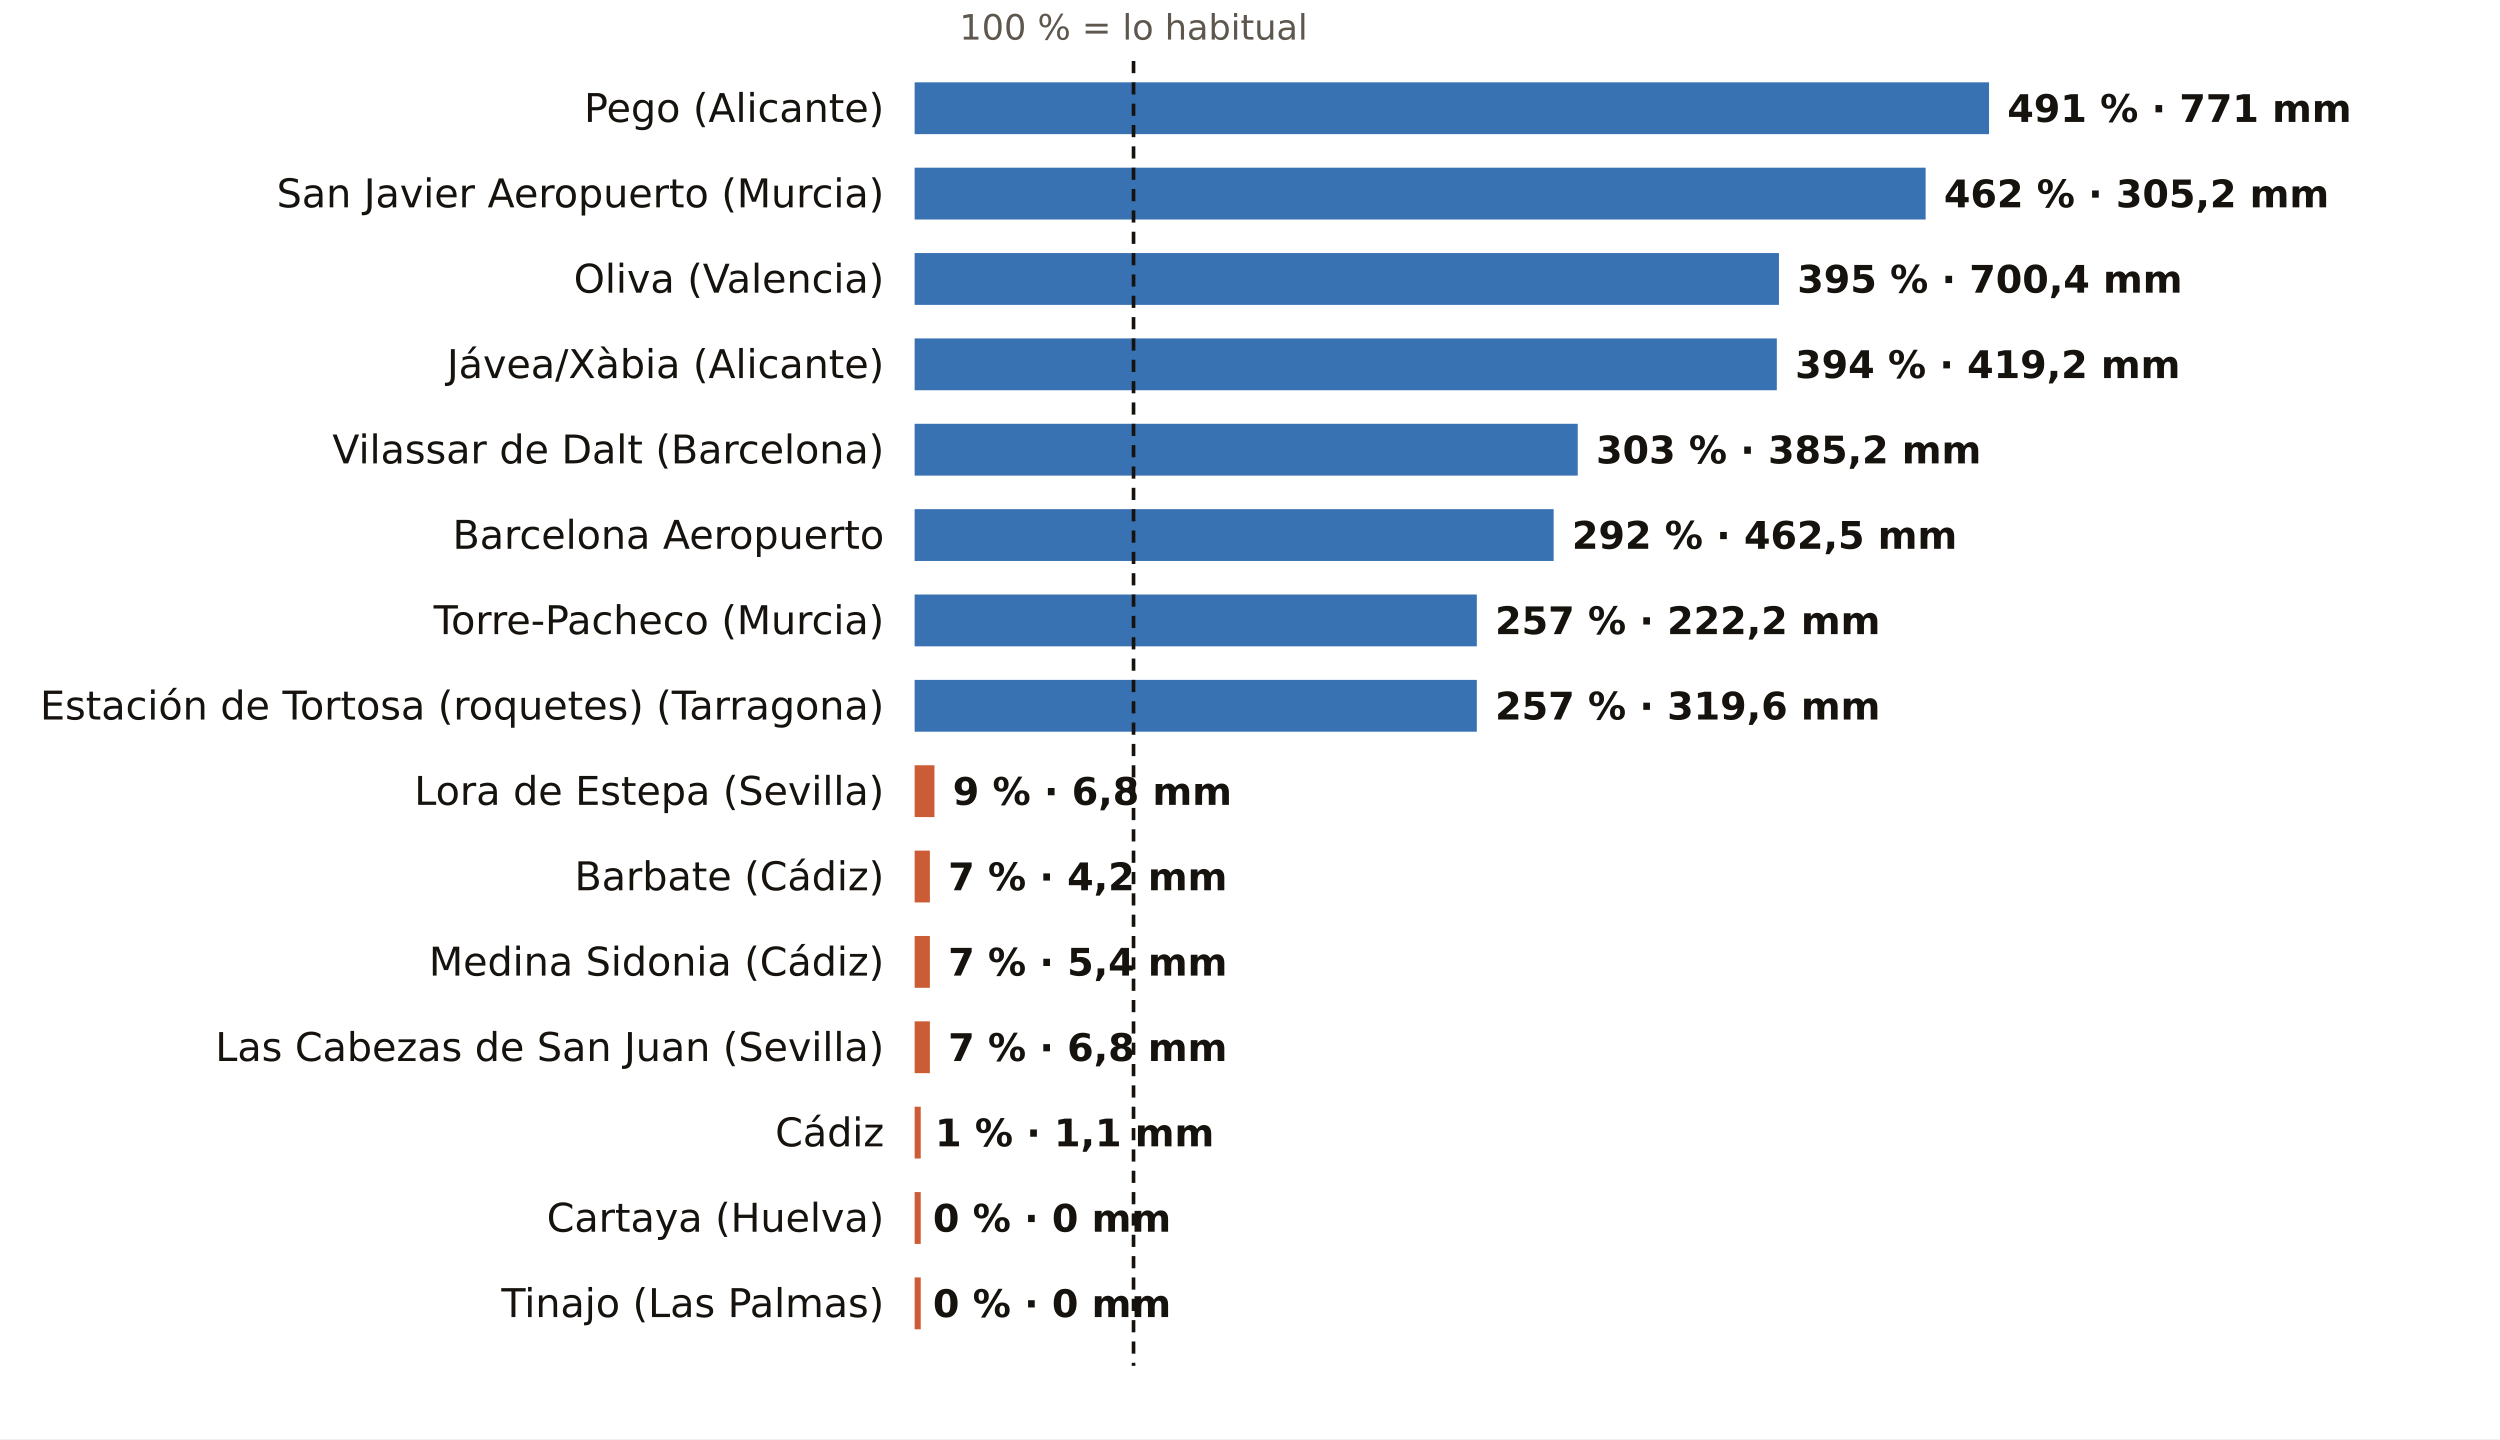
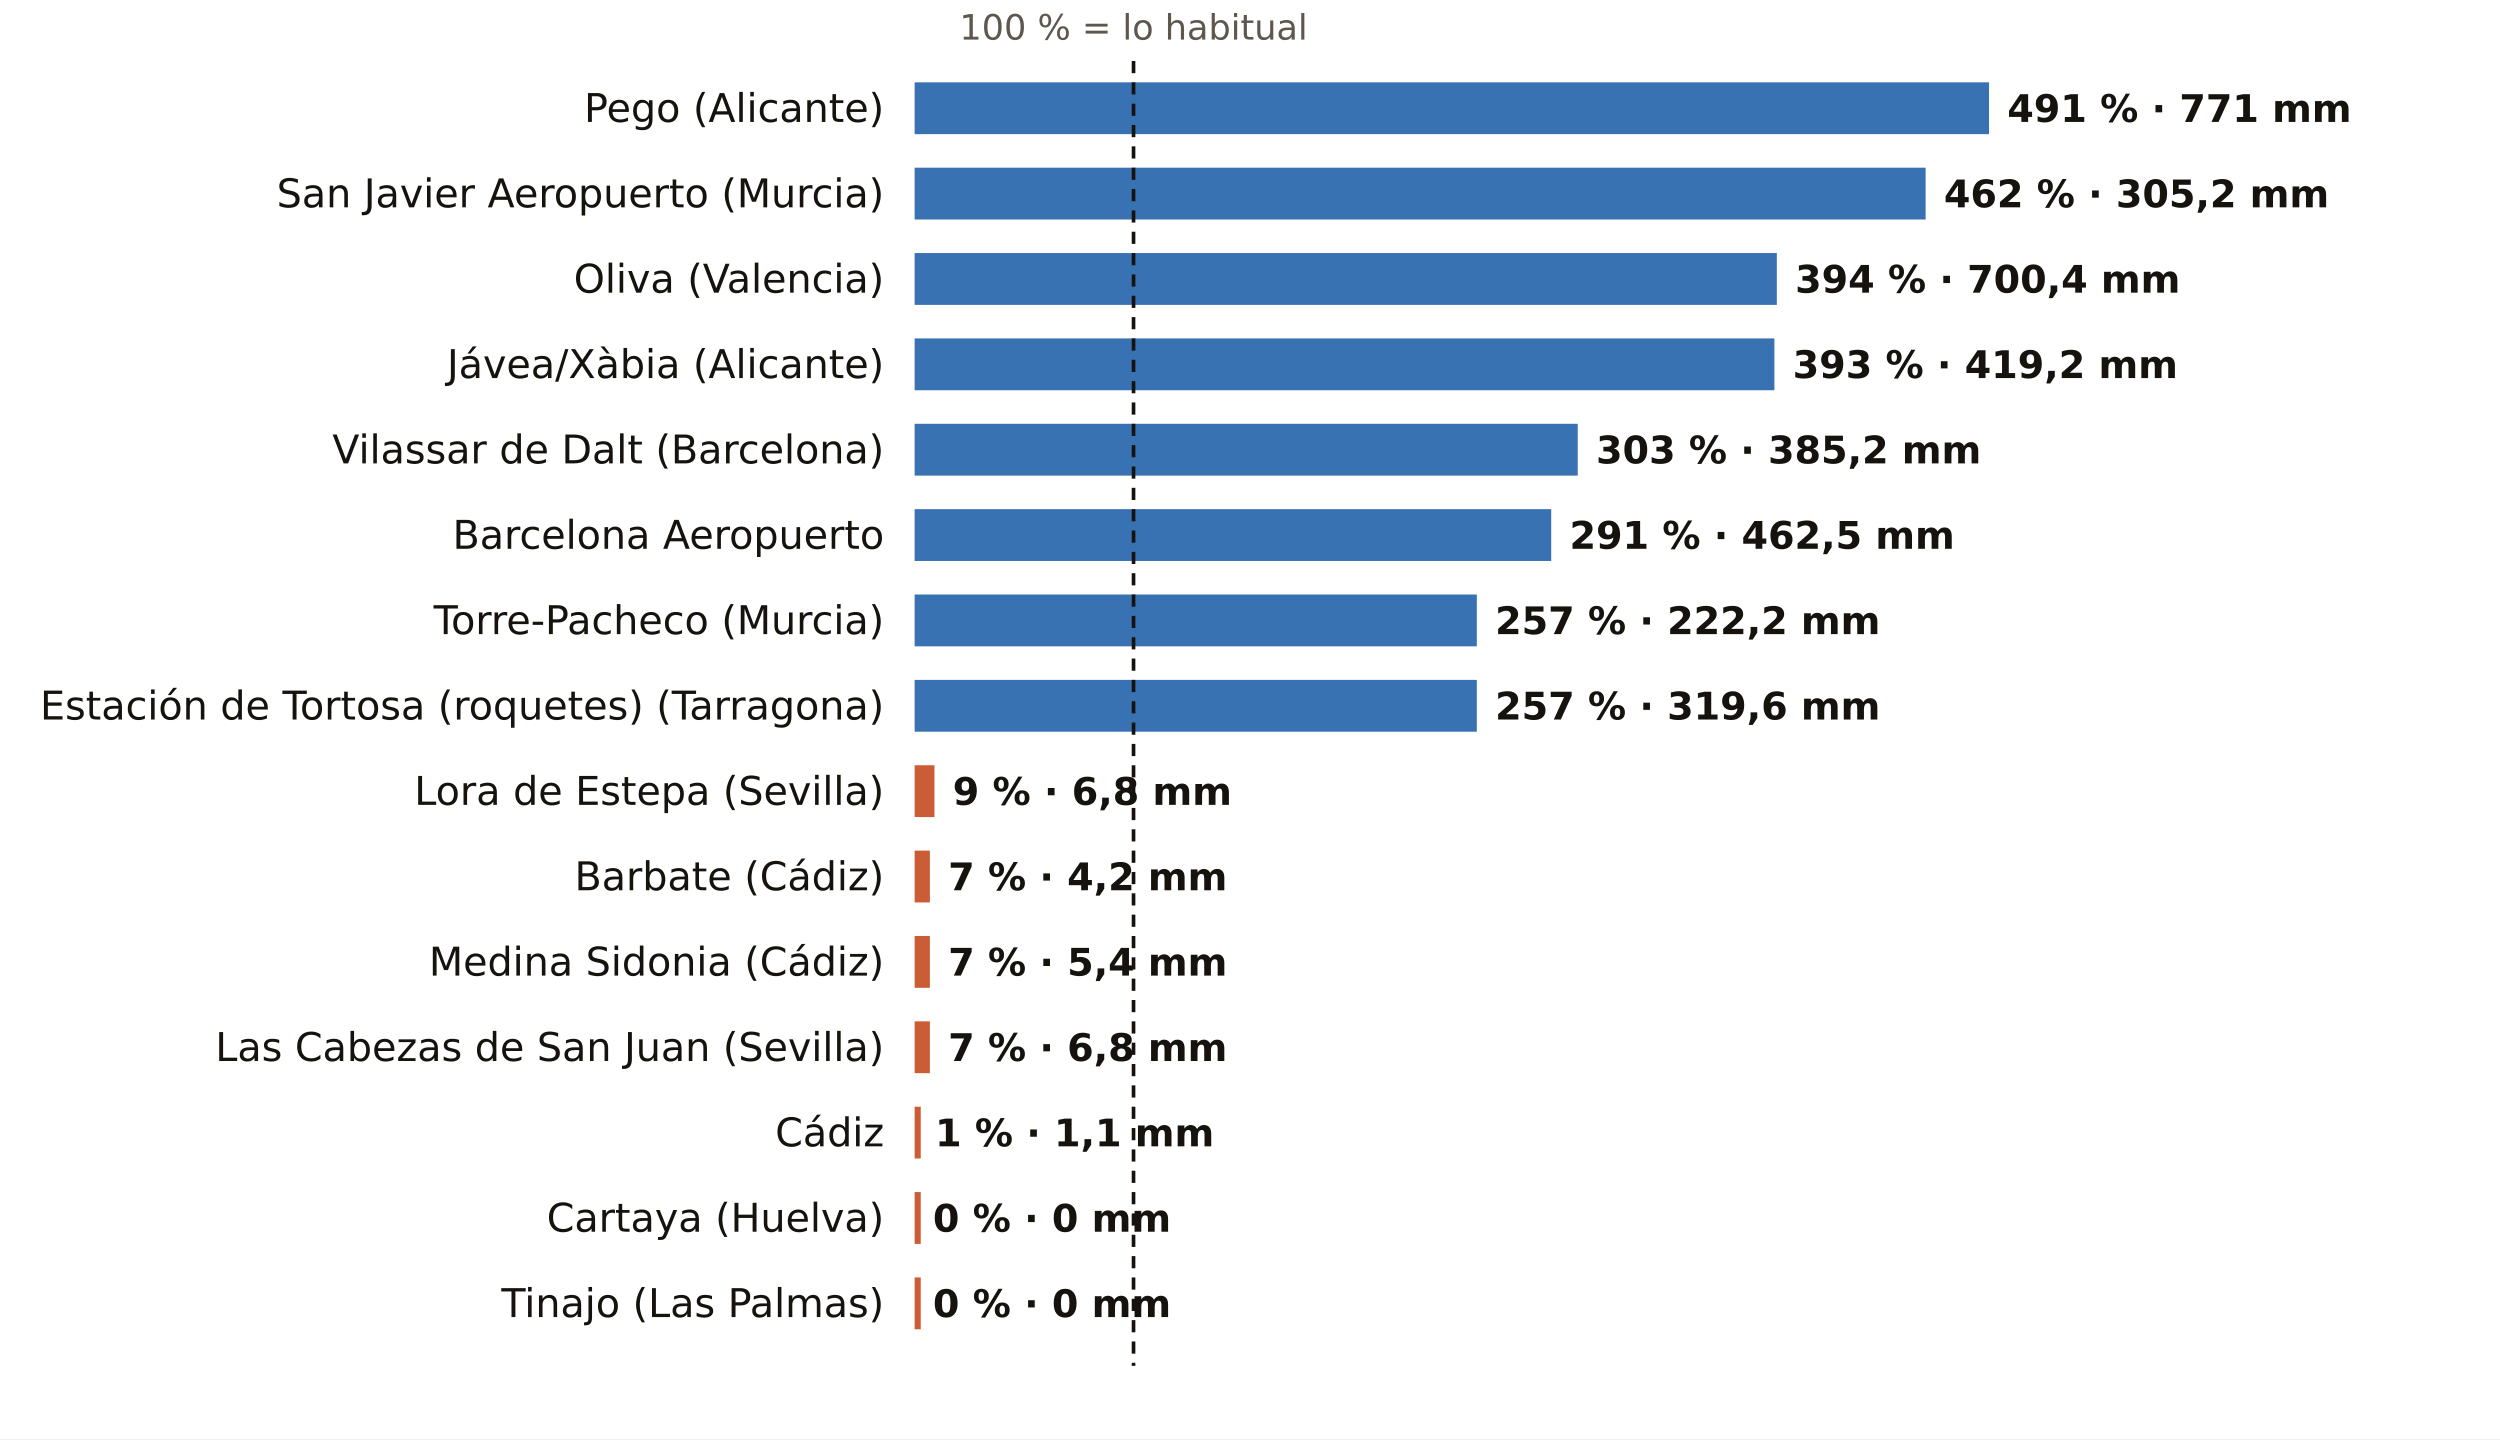
<svg xmlns="http://www.w3.org/2000/svg" viewBox="0 0 820 472" width="820" height="472" role="img" aria-label="El otoño, pluviómetro a pluviómetro: % de lo habitual">
  <rect width="820" height="472" fill="#FFFFFF" />
  <text x="371.8" y="13.0" font-size="11.5" fill="#5E574E" text-anchor="middle" font-weight="400" font-family="Public Sans, DejaVu Sans, Arial, sans-serif">100 % = lo habitual</text>
  <text x="290.0" y="40.0" font-size="13" fill="#16130F" text-anchor="end" font-weight="500" font-family="Public Sans, DejaVu Sans, Arial, sans-serif">Pego (Alicante)</text>
  <rect x="300" y="27" width="352.4" height="17" fill="#1F5FA8" opacity="0.88" />
  <text x="658.4" y="40.0" font-size="12.5" fill="#16130F" text-anchor="start" font-weight="600" font-family="Public Sans, DejaVu Sans, Arial, sans-serif">491 % · 771 mm</text>
  <text x="290.0" y="68.0" font-size="13" fill="#16130F" text-anchor="end" font-weight="500" font-family="Public Sans, DejaVu Sans, Arial, sans-serif">San Javier Aeropuerto (Murcia)</text>
  <rect x="300" y="55" width="331.6" height="17" fill="#1F5FA8" opacity="0.88" />
  <text x="637.6" y="68.0" font-size="12.5" fill="#16130F" text-anchor="start" font-weight="600" font-family="Public Sans, DejaVu Sans, Arial, sans-serif">462 % · 305,2 mm</text>
  <text x="290.0" y="96.0" font-size="13" fill="#16130F" text-anchor="end" font-weight="500" font-family="Public Sans, DejaVu Sans, Arial, sans-serif">Oliva (Valencia)</text>
-   <rect x="300" y="83" width="283.5" height="17" fill="#1F5FA8" opacity="0.88" />
-   <text x="589.5" y="96.0" font-size="12.5" fill="#16130F" text-anchor="start" font-weight="600" font-family="Public Sans, DejaVu Sans, Arial, sans-serif">395 % · 700,4 mm</text>
+   <rect x="300" y="83" width="282.8" height="17" fill="#1F5FA8" opacity="0.88" />
+   <text x="588.8" y="96.0" font-size="12.5" fill="#16130F" text-anchor="start" font-weight="600" font-family="Public Sans, DejaVu Sans, Arial, sans-serif">394 % · 700,4 mm</text>
  <text x="290.0" y="124.0" font-size="13" fill="#16130F" text-anchor="end" font-weight="500" font-family="Public Sans, DejaVu Sans, Arial, sans-serif">Jávea/Xàbia (Alicante)</text>
-   <rect x="300" y="111" width="282.8" height="17" fill="#1F5FA8" opacity="0.88" />
-   <text x="588.8" y="124.0" font-size="12.5" fill="#16130F" text-anchor="start" font-weight="600" font-family="Public Sans, DejaVu Sans, Arial, sans-serif">394 % · 419,2 mm</text>
+   <rect x="300" y="111" width="282.0" height="17" fill="#1F5FA8" opacity="0.88" />
+   <text x="588.0" y="124.0" font-size="12.5" fill="#16130F" text-anchor="start" font-weight="600" font-family="Public Sans, DejaVu Sans, Arial, sans-serif">393 % · 419,2 mm</text>
  <text x="290.0" y="152.0" font-size="13" fill="#16130F" text-anchor="end" font-weight="500" font-family="Public Sans, DejaVu Sans, Arial, sans-serif">Vilassar de Dalt (Barcelona)</text>
  <rect x="300" y="139" width="217.5" height="17" fill="#1F5FA8" opacity="0.88" />
  <text x="523.5" y="152.0" font-size="12.5" fill="#16130F" text-anchor="start" font-weight="600" font-family="Public Sans, DejaVu Sans, Arial, sans-serif">303 % · 385,2 mm</text>
  <text x="290.0" y="180.0" font-size="13" fill="#16130F" text-anchor="end" font-weight="500" font-family="Public Sans, DejaVu Sans, Arial, sans-serif">Barcelona Aeropuerto</text>
-   <rect x="300" y="167" width="209.6" height="17" fill="#1F5FA8" opacity="0.88" />
-   <text x="515.6" y="180.0" font-size="12.5" fill="#16130F" text-anchor="start" font-weight="600" font-family="Public Sans, DejaVu Sans, Arial, sans-serif">292 % · 462,5 mm</text>
+   <rect x="300" y="167" width="208.8" height="17" fill="#1F5FA8" opacity="0.88" />
+   <text x="514.8" y="180.0" font-size="12.5" fill="#16130F" text-anchor="start" font-weight="600" font-family="Public Sans, DejaVu Sans, Arial, sans-serif">291 % · 462,5 mm</text>
  <text x="290.0" y="208.0" font-size="13" fill="#16130F" text-anchor="end" font-weight="500" font-family="Public Sans, DejaVu Sans, Arial, sans-serif">Torre-Pacheco (Murcia)</text>
  <rect x="300" y="195" width="184.4" height="17" fill="#1F5FA8" opacity="0.88" />
  <text x="490.4" y="208.0" font-size="12.5" fill="#16130F" text-anchor="start" font-weight="600" font-family="Public Sans, DejaVu Sans, Arial, sans-serif">257 % · 222,2 mm</text>
  <text x="290.0" y="236.0" font-size="13" fill="#16130F" text-anchor="end" font-weight="500" font-family="Public Sans, DejaVu Sans, Arial, sans-serif">Estación de Tortosa (roquetes) (Tarragona)</text>
  <rect x="300" y="223" width="184.4" height="17" fill="#1F5FA8" opacity="0.88" />
  <text x="490.4" y="236.0" font-size="12.5" fill="#16130F" text-anchor="start" font-weight="600" font-family="Public Sans, DejaVu Sans, Arial, sans-serif">257 % · 319,6 mm</text>
  <text x="290.0" y="264.0" font-size="13" fill="#16130F" text-anchor="end" font-weight="500" font-family="Public Sans, DejaVu Sans, Arial, sans-serif">Lora de Estepa (Sevilla)</text>
  <rect x="300" y="251" width="6.5" height="17" fill="#C4461A" opacity="0.88" />
  <text x="312.5" y="264.0" font-size="12.5" fill="#16130F" text-anchor="start" font-weight="600" font-family="Public Sans, DejaVu Sans, Arial, sans-serif">9 % · 6,8 mm</text>
  <text x="290.0" y="292.0" font-size="13" fill="#16130F" text-anchor="end" font-weight="500" font-family="Public Sans, DejaVu Sans, Arial, sans-serif">Barbate (Cádiz)</text>
  <rect x="300" y="279" width="5.0" height="17" fill="#C4461A" opacity="0.88" />
  <text x="311.0" y="292.0" font-size="12.5" fill="#16130F" text-anchor="start" font-weight="600" font-family="Public Sans, DejaVu Sans, Arial, sans-serif">7 % · 4,2 mm</text>
  <text x="290.0" y="320.0" font-size="13" fill="#16130F" text-anchor="end" font-weight="500" font-family="Public Sans, DejaVu Sans, Arial, sans-serif">Medina Sidonia (Cádiz)</text>
  <rect x="300" y="307" width="5.0" height="17" fill="#C4461A" opacity="0.88" />
  <text x="311.0" y="320.0" font-size="12.5" fill="#16130F" text-anchor="start" font-weight="600" font-family="Public Sans, DejaVu Sans, Arial, sans-serif">7 % · 5,4 mm</text>
  <text x="290.0" y="348.0" font-size="13" fill="#16130F" text-anchor="end" font-weight="500" font-family="Public Sans, DejaVu Sans, Arial, sans-serif">Las Cabezas de San Juan (Sevilla)</text>
  <rect x="300" y="335" width="5.0" height="17" fill="#C4461A" opacity="0.88" />
  <text x="311.0" y="348.0" font-size="12.5" fill="#16130F" text-anchor="start" font-weight="600" font-family="Public Sans, DejaVu Sans, Arial, sans-serif">7 % · 6,8 mm</text>
  <text x="290.0" y="376.0" font-size="13" fill="#16130F" text-anchor="end" font-weight="500" font-family="Public Sans, DejaVu Sans, Arial, sans-serif">Cádiz</text>
  <rect x="300" y="363" width="2.0" height="17" fill="#C4461A" opacity="0.88" />
  <text x="306.7" y="376.0" font-size="12.5" fill="#16130F" text-anchor="start" font-weight="600" font-family="Public Sans, DejaVu Sans, Arial, sans-serif">1 % · 1,1 mm</text>
  <text x="290.0" y="404.0" font-size="13" fill="#16130F" text-anchor="end" font-weight="500" font-family="Public Sans, DejaVu Sans, Arial, sans-serif">Cartaya (Huelva)</text>
  <rect x="300" y="391" width="2.0" height="17" fill="#C4461A" opacity="0.88" />
  <text x="306.0" y="404.0" font-size="12.5" fill="#16130F" text-anchor="start" font-weight="600" font-family="Public Sans, DejaVu Sans, Arial, sans-serif">0 % · 0 mm</text>
  <text x="290.0" y="432.0" font-size="13" fill="#16130F" text-anchor="end" font-weight="500" font-family="Public Sans, DejaVu Sans, Arial, sans-serif">Tinajo (Las Palmas)</text>
  <rect x="300" y="419" width="2.0" height="17" fill="#C4461A" opacity="0.88" />
  <text x="306.0" y="432.0" font-size="12.5" fill="#16130F" text-anchor="start" font-weight="600" font-family="Public Sans, DejaVu Sans, Arial, sans-serif">0 % · 0 mm</text>
  <line x1="371.8" x2="371.8" y1="20" y2="448" stroke="#16130F" stroke-width="1.2" stroke-dasharray="4 3" />
</svg>
